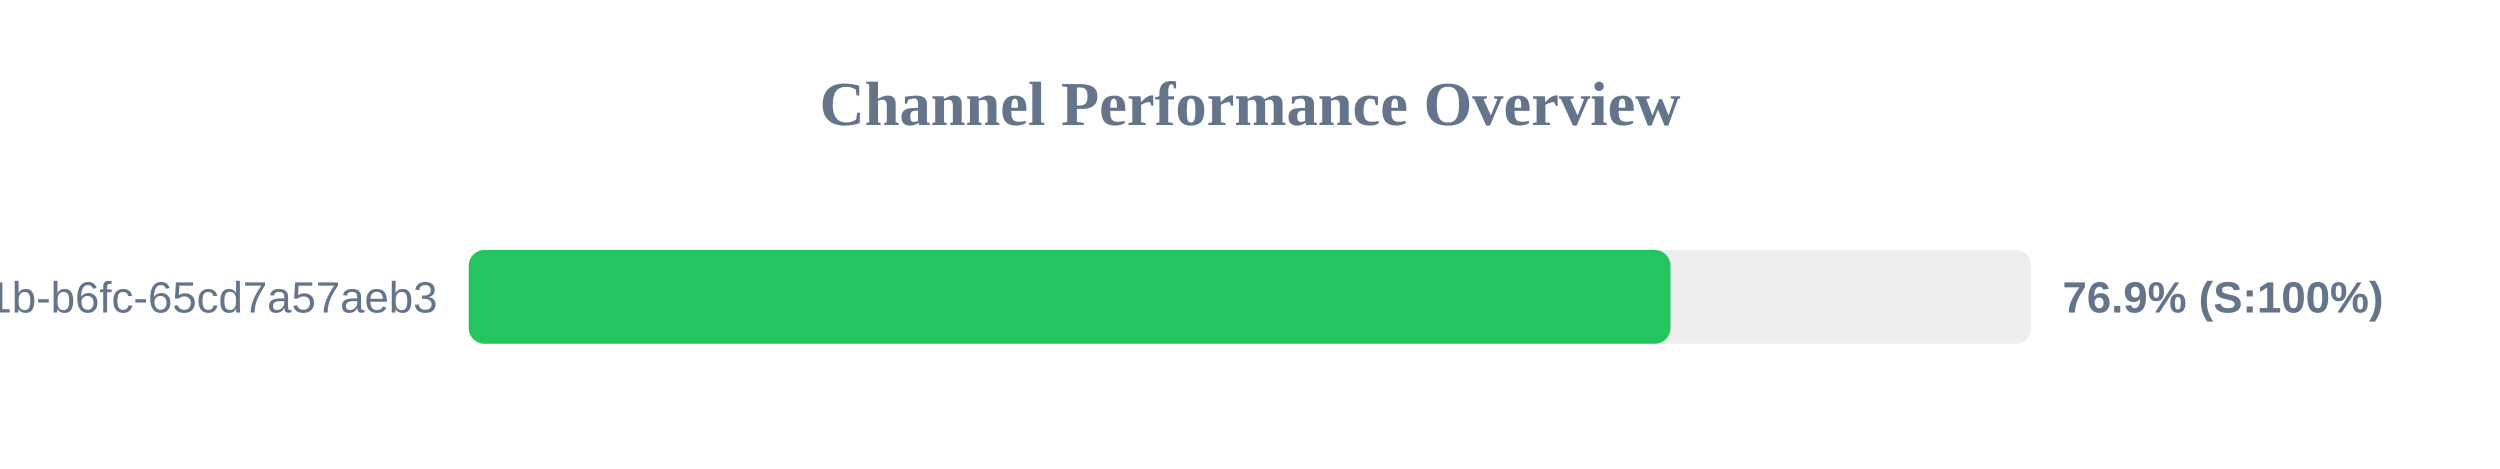
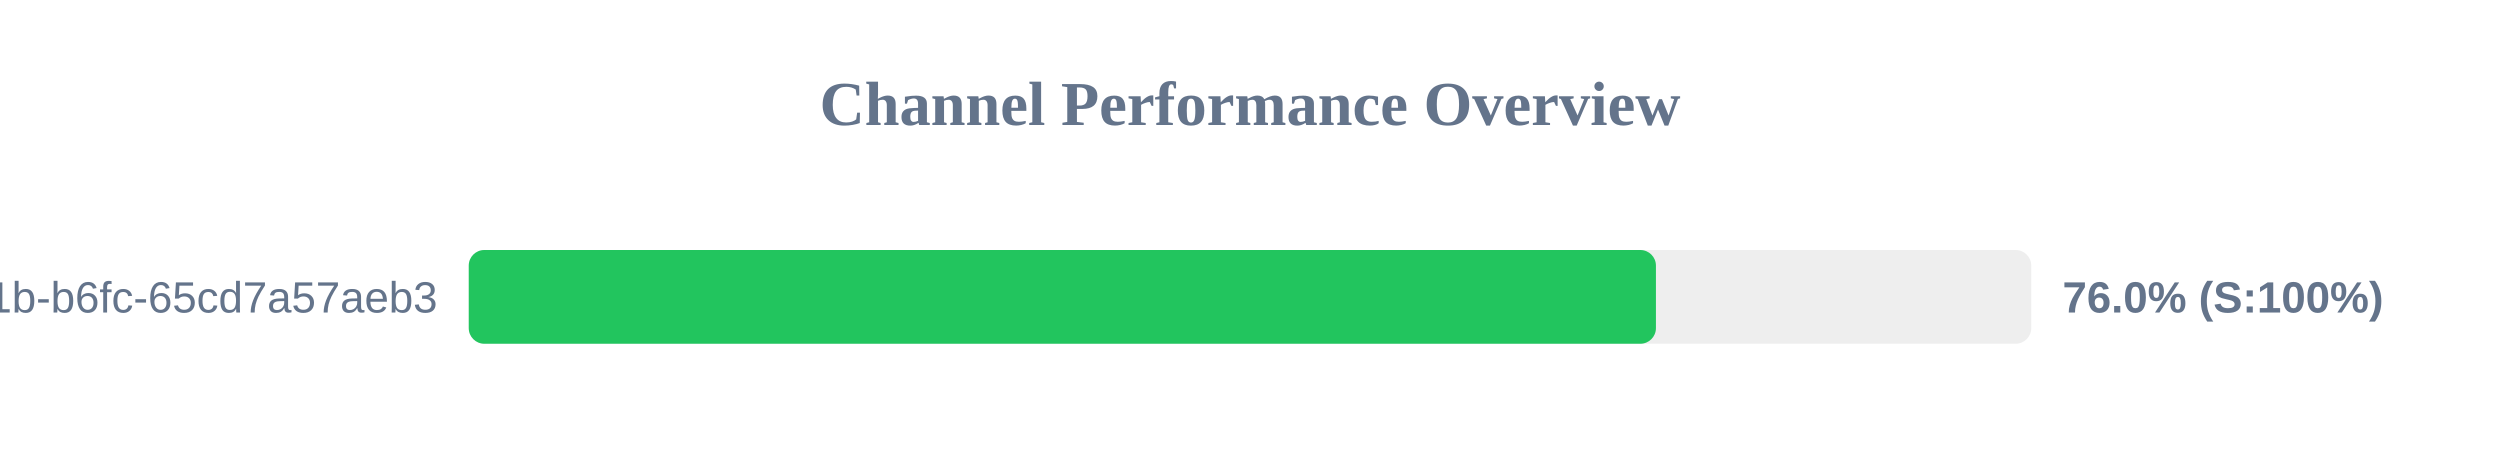
<svg xmlns="http://www.w3.org/2000/svg" width="800" height="150" version="1.1">
  <style>
        .row { font: 14px Arial; fill: #64748b; }
        .score { font: bold 14px Arial; fill: #64748b; }
    </style>
  <text x="400" y="40" text-anchor="middle" font-size="20px" font-weight="bold" fill="#64748b">Channel Performance Overview</text>
  <rect x="150" y="80" width="500" height="30" fill="#eee" rx="5" />
-   <rect x="150" y="80" width="384.55" height="30" fill="#22c55e" rx="5" />
+   <rect x="150" y="80" width="379.9" height="30" fill="#22c55e" rx="5" />
  <text x="140" y="100" text-anchor="end" class="row">?uuid=9c859345-959f-491b-b6fc-65cd7a57aeb3</text>
-   <text x="660" y="100" text-anchor="start" class="score">76.9% (S:100%)</text>
+   <text x="660" y="100" text-anchor="start" class="score">76.0% (S:100%)</text>
</svg>
